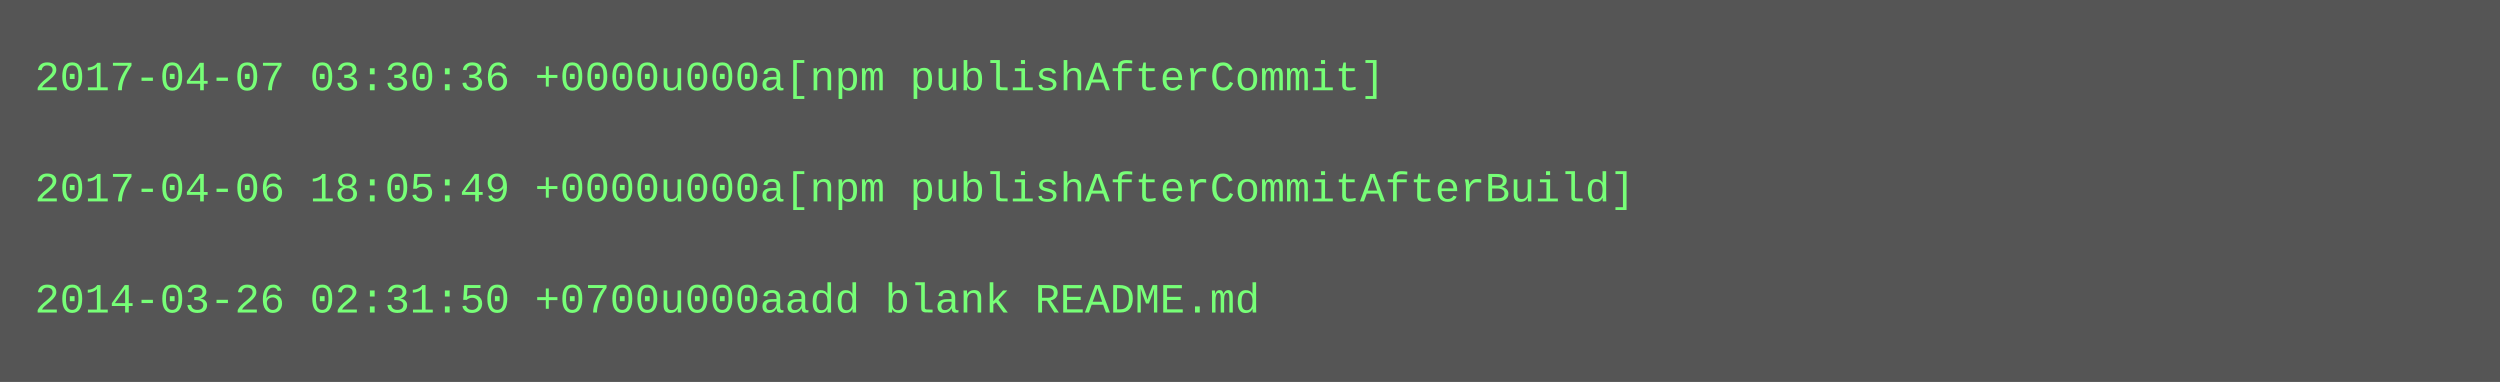
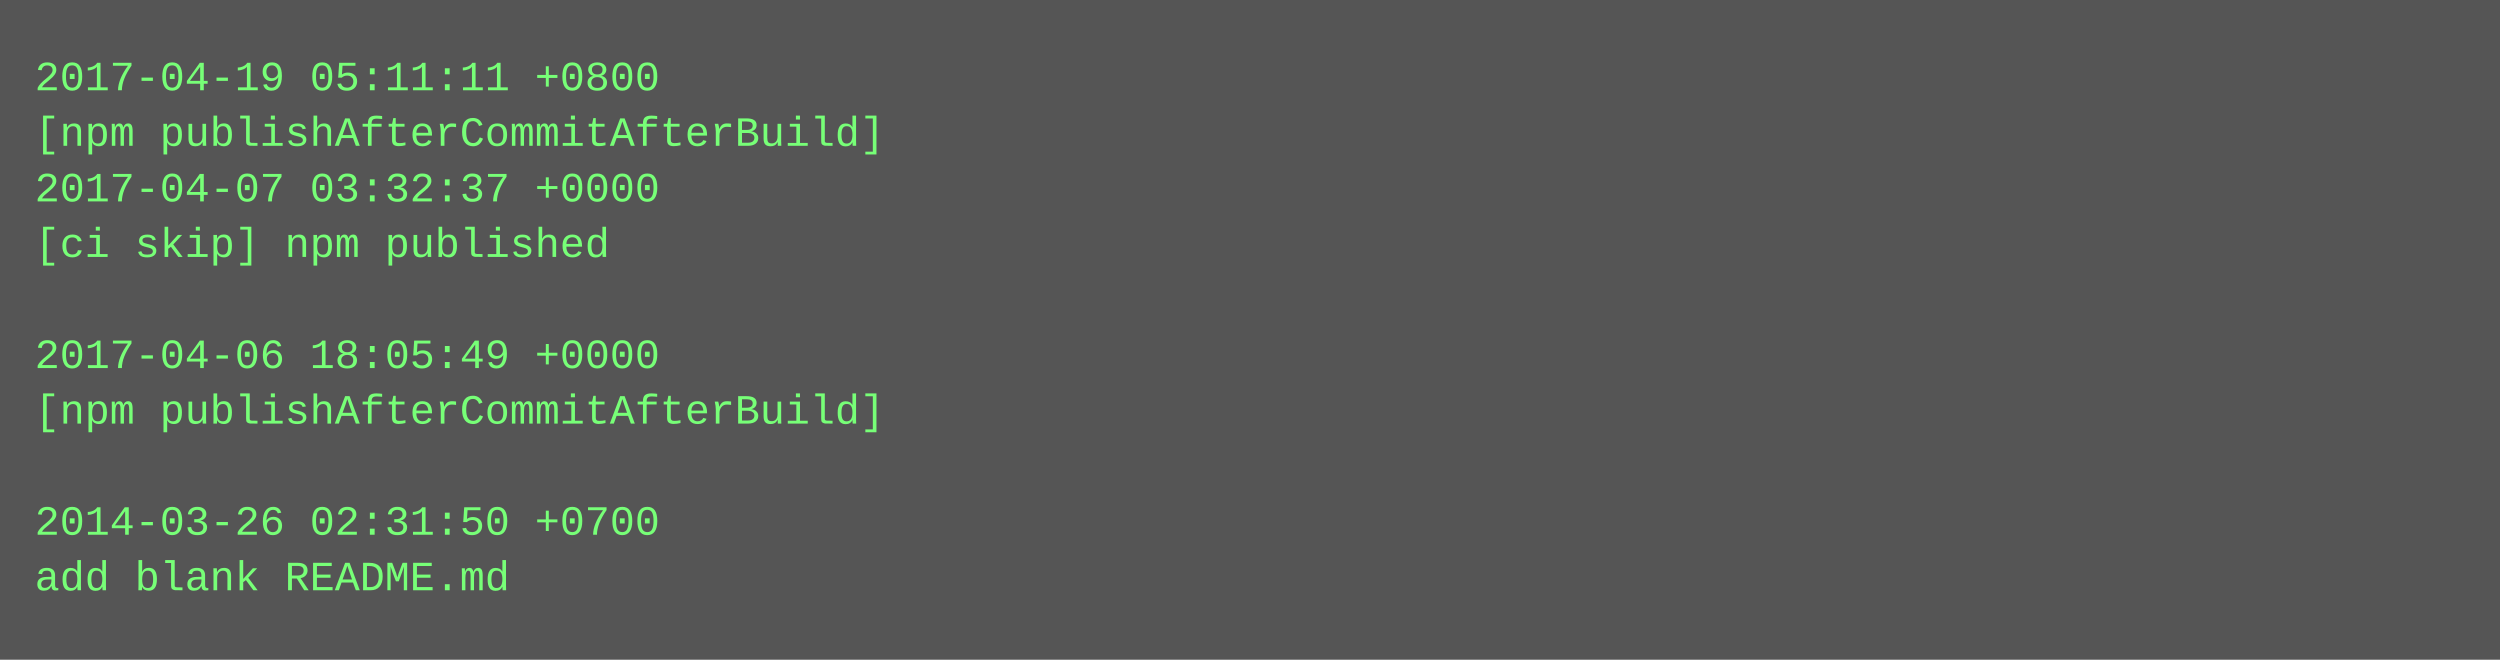
- <svg xmlns="http://www.w3.org/2000/svg" height="110" width="720">
-   <rect height="110" fill="#555" width="720" />
+ <svg xmlns="http://www.w3.org/2000/svg" height="190" width="720">
+   <rect height="190" fill="#555" width="720" />
  <text fill="#7f7" font-family="Courier New" font-size="12" xml:space="preserve">
-     <tspan x="10" y="26">2017-04-07 03:30:36 +0000u000a[npm publishAfterCommit]</tspan>
-     <tspan x="10" y="42" />
-     <tspan x="10" y="58">2017-04-06 18:05:49 +0000u000a[npm publishAfterCommitAfterBuild]</tspan>
-     <tspan x="10" y="74" />
-     <tspan x="10" y="90">2014-03-26 02:31:50 +0700u000aadd blank README.md</tspan>
+     <tspan x="10" y="26">2017-04-19 05:11:11 +0800</tspan>
+     <tspan x="10" y="42">[npm publishAfterCommitAfterBuild]</tspan>
+     <tspan x="10" y="58">2017-04-07 03:32:37 +0000</tspan>
+     <tspan x="10" y="74">[ci skip] npm published</tspan>
+     <tspan x="10" y="90" />
+     <tspan x="10" y="106">2017-04-06 18:05:49 +0000</tspan>
+     <tspan x="10" y="122">[npm publishAfterCommitAfterBuild]</tspan>
+     <tspan x="10" y="138" />
+     <tspan x="10" y="154">2014-03-26 02:31:50 +0700</tspan>
+     <tspan x="10" y="170">add blank README.md</tspan>
  </text>
</svg>
